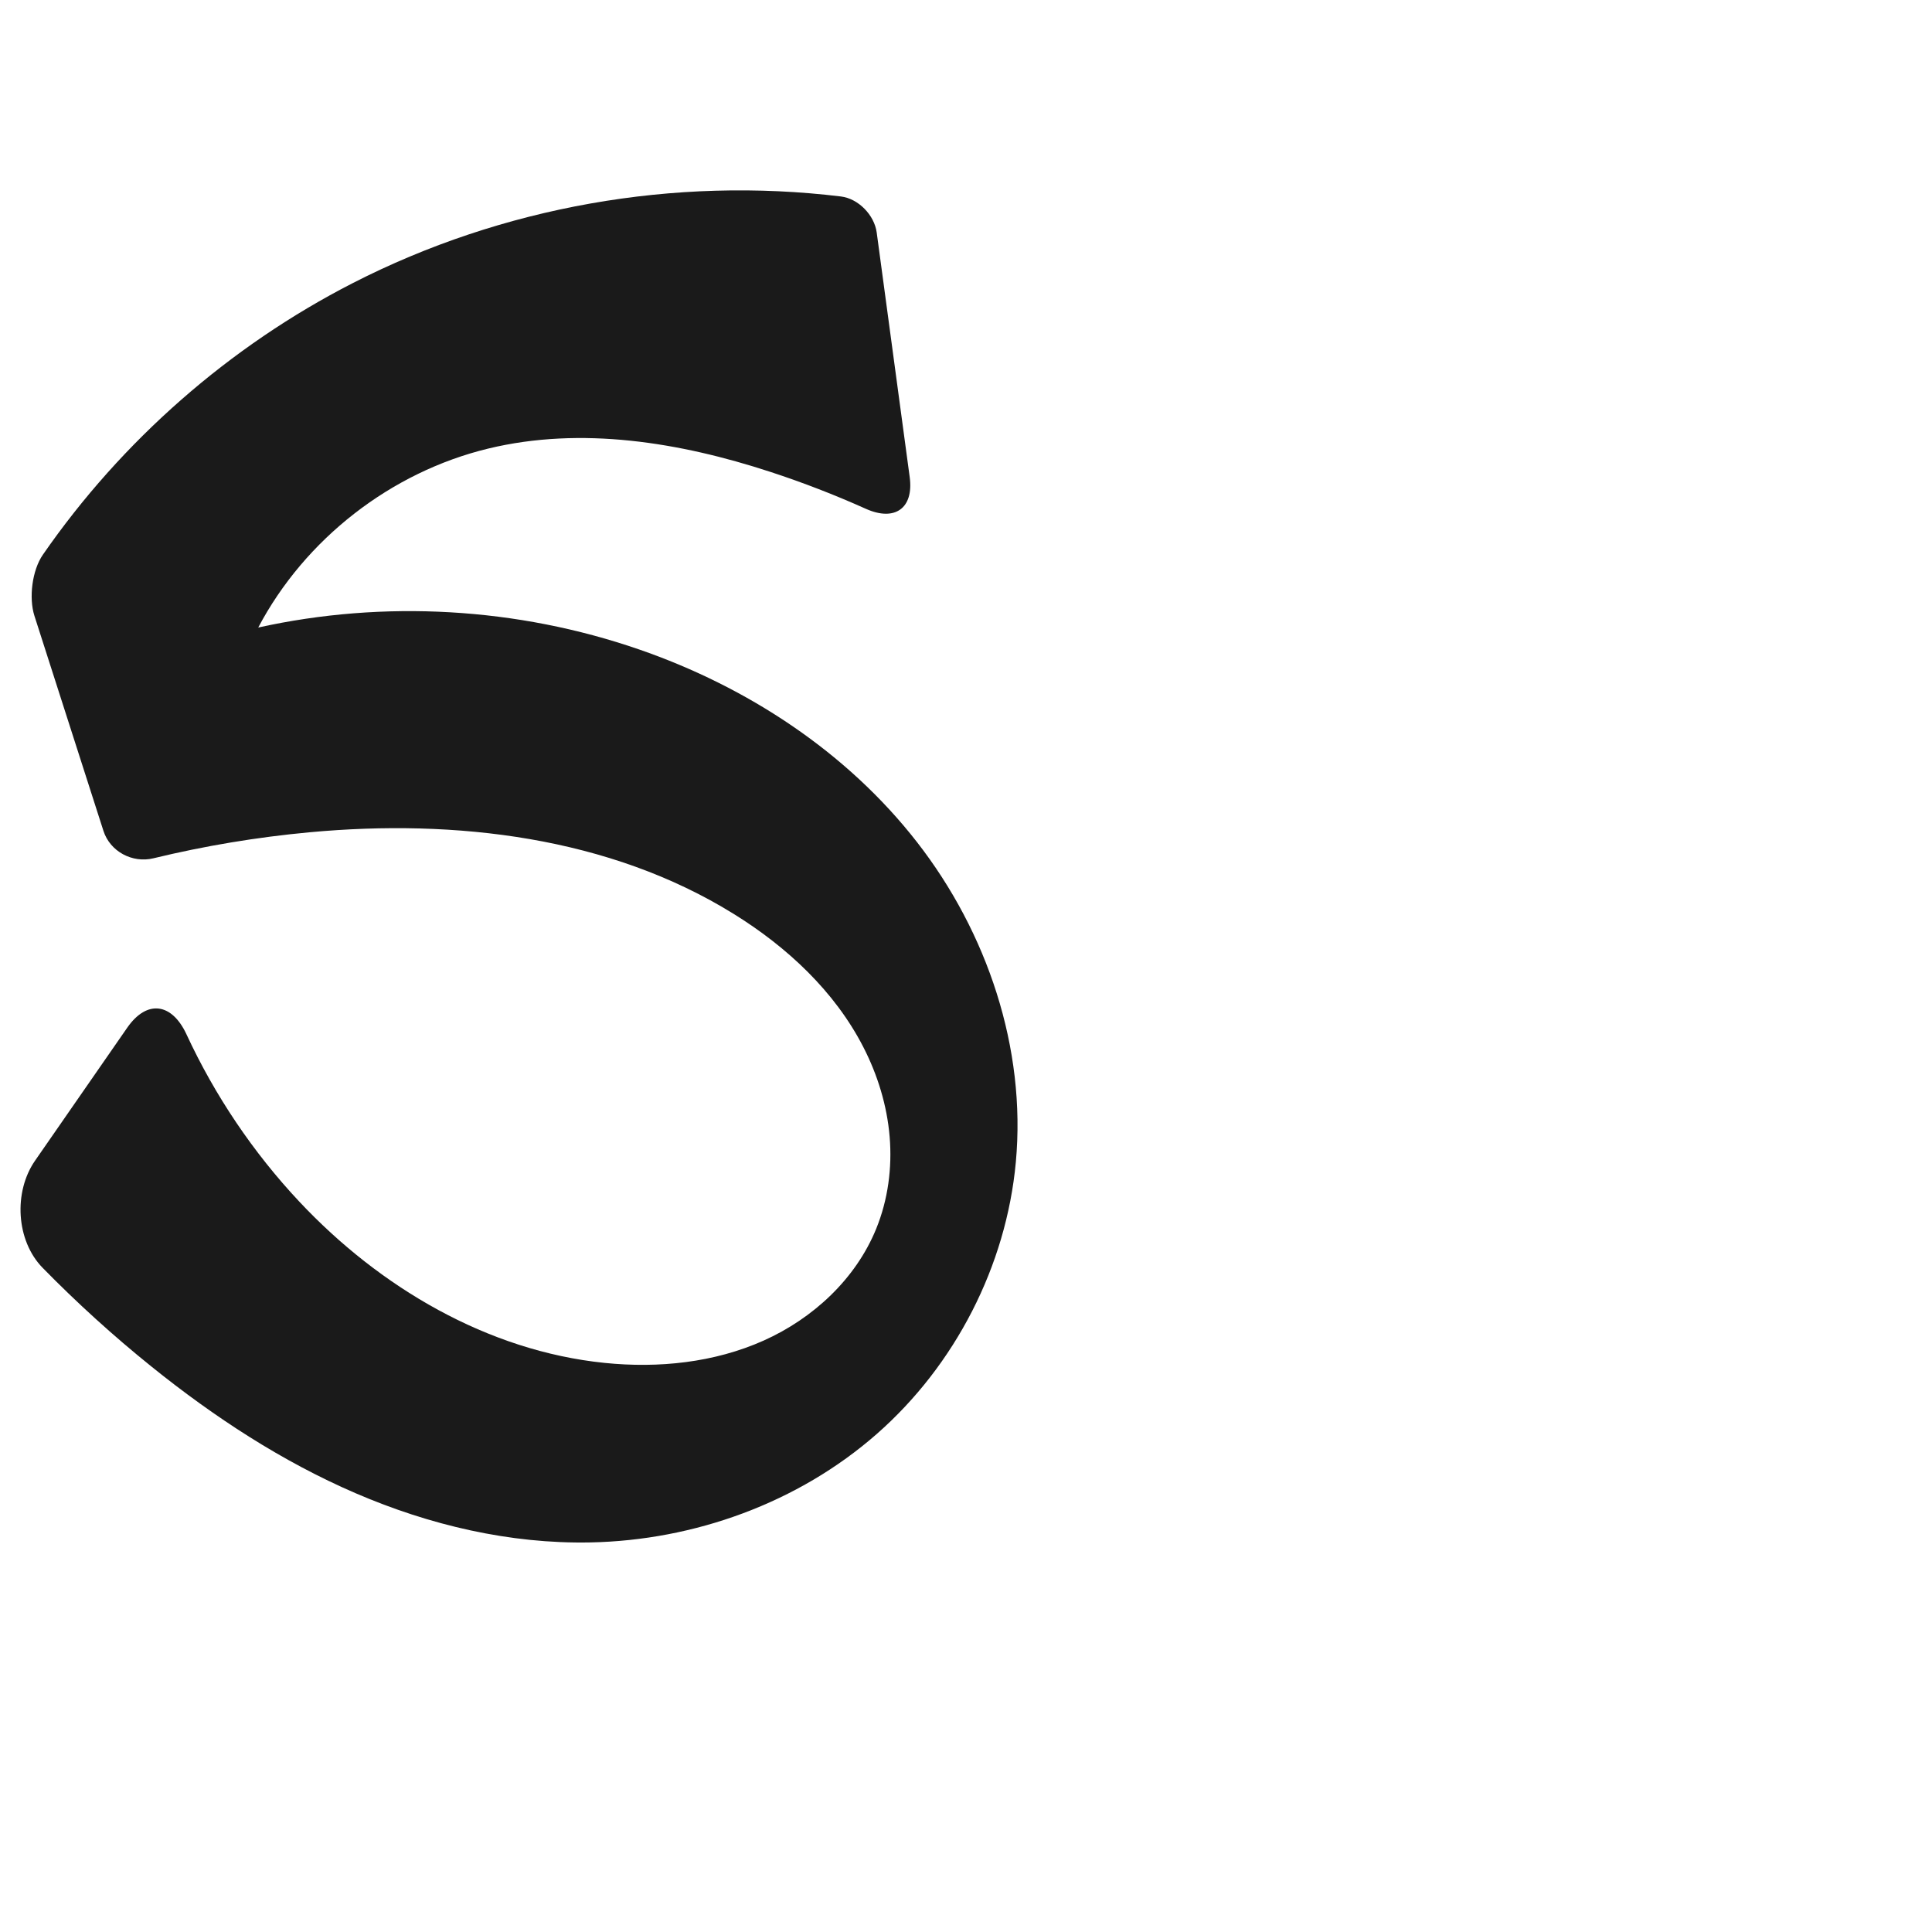
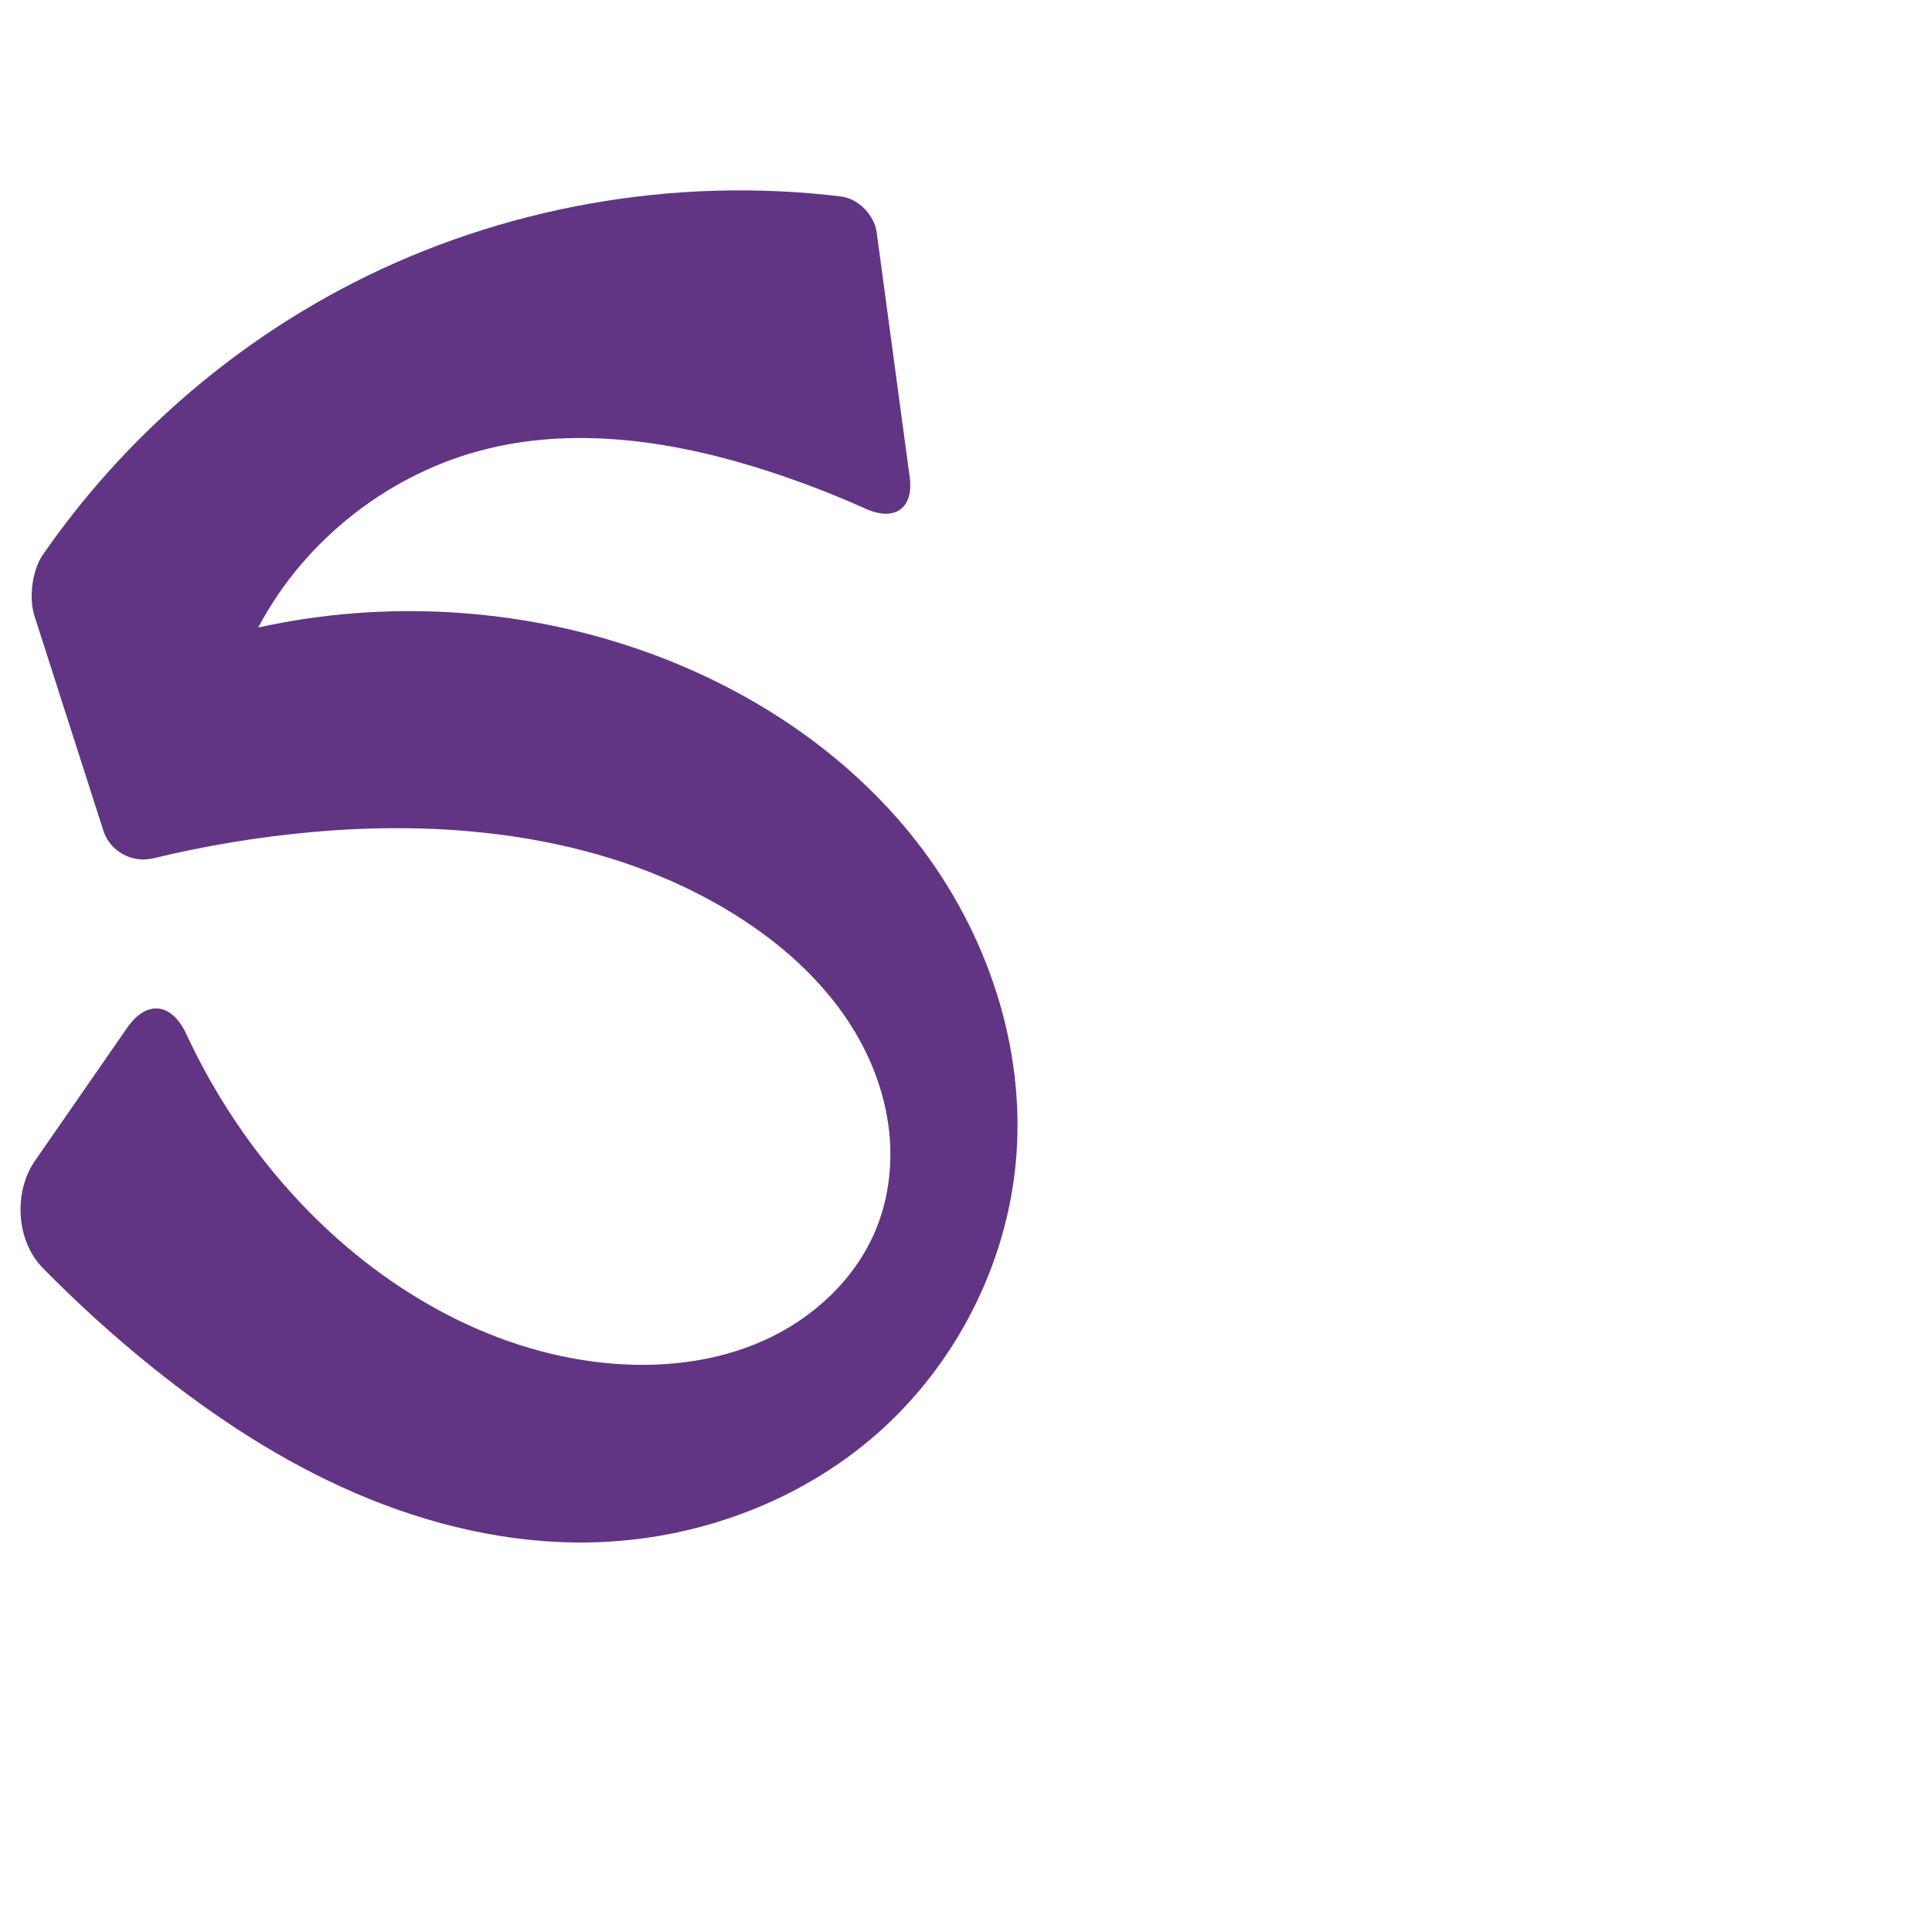
<svg xmlns="http://www.w3.org/2000/svg" xml:space="preserve" width="1000" height="1000" version="1.1" style="clip-rule:evenodd;fill-rule:evenodd;image-rendering:optimizeQuality;shape-rendering:geometricPrecision;text-rendering:geometricPrecision" viewBox="0 0 1000 1000" id="svg10">
  <defs id="defs4">
    <style type="text/css" id="style2">
   
    .fil0 {fill:#EF7F1A;fill-rule:nonzero}
   
  </style>
  </defs>
-   <path style="clip-rule:evenodd;display:inline;fill:#1a1a1a;fill-rule:evenodd;stroke:none;stroke-width:2.092px;stroke-linecap:butt;stroke-linejoin:miter;stroke-opacity:1;image-rendering:optimizeQuality;shape-rendering:geometricPrecision;text-rendering:geometricPrecision" d="m 160.219,430.788 c 75.555,-7.006 155.124,2.299 219.609,42.29 27.564,17.094 52.216,40.025 67.029,68.879 7.406,14.427 12.266,30.223 13.619,46.383 1.353,16.16 -0.847,32.679 -6.97,47.696 -10.584,25.957 -32.64,46.383 -58.225,57.837 -25.585,11.454 -54.443,14.408 -82.331,11.565 -60.574,-6.175 -116.414,-39.11 -158.069,-83.52 -23.903,-25.483 -43.66,-54.836 -58.352,-86.534 -7.545,-16.279 -20.47,-18.161 -30.698,-3.41 l -47.684,68.774 c -11.223,16.187 -9.865,41.397 3.914,55.468 17.749,18.125 36.568,35.204 56.329,51.112 32.42,26.1 67.556,49.146 105.782,65.609 38.226,16.463 79.669,26.225 121.281,25.421 53.964,-1.043 107.795,-20.534 148.361,-56.137 40.562,-35.599 67.018,-86.972 71.979,-140.712 5.439,-58.916 -14.801,-118.92 -51.139,-165.612 -36.338,-46.693 -87.927,-80.42 -143.849,-99.742 -63.007,-21.77 -132.057,-25.743 -197.145,-11.345 24.194,-45.85 68.721,-80.483 119.116,-92.646 48.114,-11.613 99.033,-3.278 146.074,12.118 16.767,5.488 33.244,11.863 49.339,19.087 14.909,6.692 24.855,-0.223 22.67,-16.421 L 453.78,120.339 c -1.217,-9.024 -9.49,-17.546 -18.528,-18.645 -86.135,-10.472 -175.345,5.256 -252.598,44.808 -63.943,32.738 -119.557,81.549 -160.451,140.598 -5.577,8.053 -7.368,22.347 -4.375,31.674 l 35.713,111.286 c 3.425,10.672 14.943,16.832 25.836,14.194 26.575,-6.435 53.617,-10.942 80.843,-13.466 z" id="path1087-1-75" />
+   <path style="clip-rule:evenodd;display:inline;fill:#613583;fill-rule:evenodd;stroke:none;stroke-width:2.092px;stroke-linecap:butt;stroke-linejoin:miter;stroke-opacity:1;image-rendering:optimizeQuality;shape-rendering:geometricPrecision;text-rendering:geometricPrecision" d="m 160.219,430.788 c 75.555,-7.006 155.124,2.299 219.609,42.29 27.564,17.094 52.216,40.025 67.029,68.879 7.406,14.427 12.266,30.223 13.619,46.383 1.353,16.16 -0.847,32.679 -6.97,47.696 -10.584,25.957 -32.64,46.383 -58.225,57.837 -25.585,11.454 -54.443,14.408 -82.331,11.565 -60.574,-6.175 -116.414,-39.11 -158.069,-83.52 -23.903,-25.483 -43.66,-54.836 -58.352,-86.534 -7.545,-16.279 -20.47,-18.161 -30.698,-3.41 l -47.684,68.774 c -11.223,16.187 -9.865,41.397 3.914,55.468 17.749,18.125 36.568,35.204 56.329,51.112 32.42,26.1 67.556,49.146 105.782,65.609 38.226,16.463 79.669,26.225 121.281,25.421 53.964,-1.043 107.795,-20.534 148.361,-56.137 40.562,-35.599 67.018,-86.972 71.979,-140.712 5.439,-58.916 -14.801,-118.92 -51.139,-165.612 -36.338,-46.693 -87.927,-80.42 -143.849,-99.742 -63.007,-21.77 -132.057,-25.743 -197.145,-11.345 24.194,-45.85 68.721,-80.483 119.116,-92.646 48.114,-11.613 99.033,-3.278 146.074,12.118 16.767,5.488 33.244,11.863 49.339,19.087 14.909,6.692 24.855,-0.223 22.67,-16.421 L 453.78,120.339 c -1.217,-9.024 -9.49,-17.546 -18.528,-18.645 -86.135,-10.472 -175.345,5.256 -252.598,44.808 -63.943,32.738 -119.557,81.549 -160.451,140.598 -5.577,8.053 -7.368,22.347 -4.375,31.674 l 35.713,111.286 c 3.425,10.672 14.943,16.832 25.836,14.194 26.575,-6.435 53.617,-10.942 80.843,-13.466 z" id="path1087-1-75" />
</svg>
